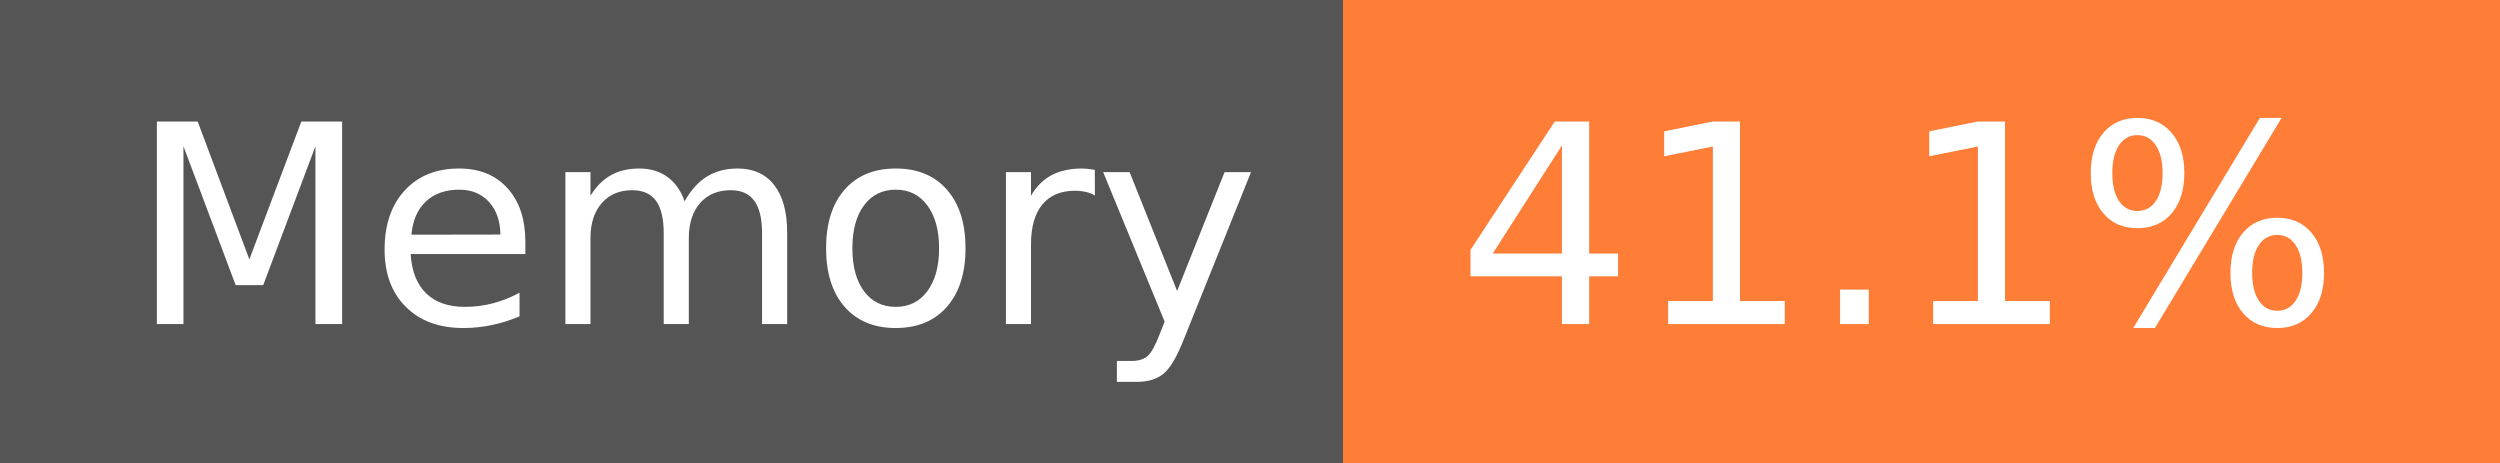
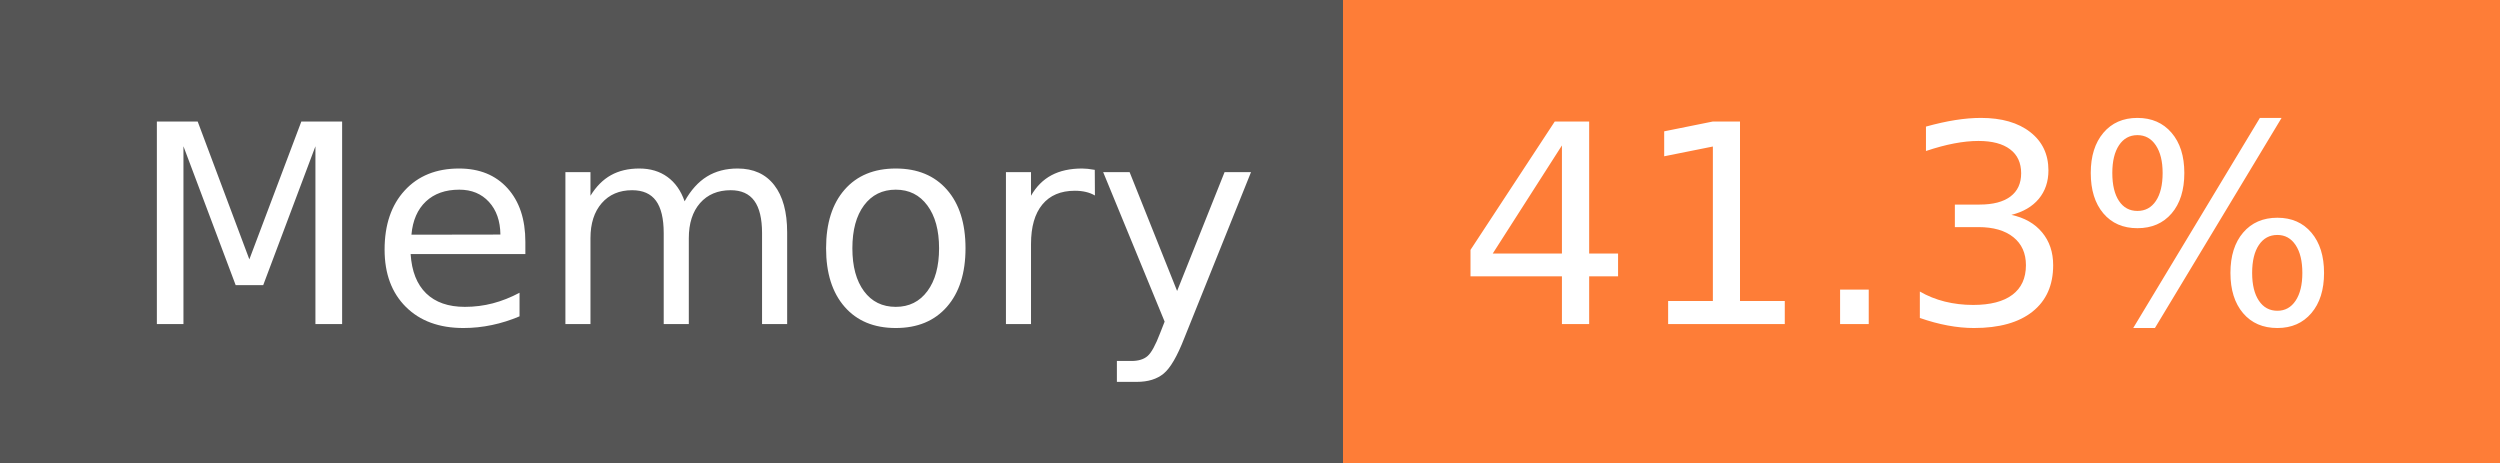
- <svg xmlns="http://www.w3.org/2000/svg" width="108" height="20" role="img" aria-label="Memory: 41.1%">
+ <svg xmlns="http://www.w3.org/2000/svg" width="108" height="20" role="img" aria-label="Memory: 41.3%">
  <g shape-rendering="crispEdges">
    <rect width="58" height="20" fill="#555" />
    <rect x="58" width="50" height="20" fill="#fe7d37" />
  </g>
  <g fill="#fff" text-anchor="middle" font-family="Verdana,Geneva,DejaVu Sans,sans-serif" text-rendering="geometricPrecision" font-size="120">
    <text x="300" y="140" transform="scale(.1)" fill="#fff" textLength="466">Memory</text>
-     <text x="820" y="140" transform="scale(.1)" fill="#fff" textLength="390">41.1%</text>
+     <text x="820" y="140" transform="scale(.1)" fill="#fff" textLength="390">41.3%</text>
  </g>
</svg>
